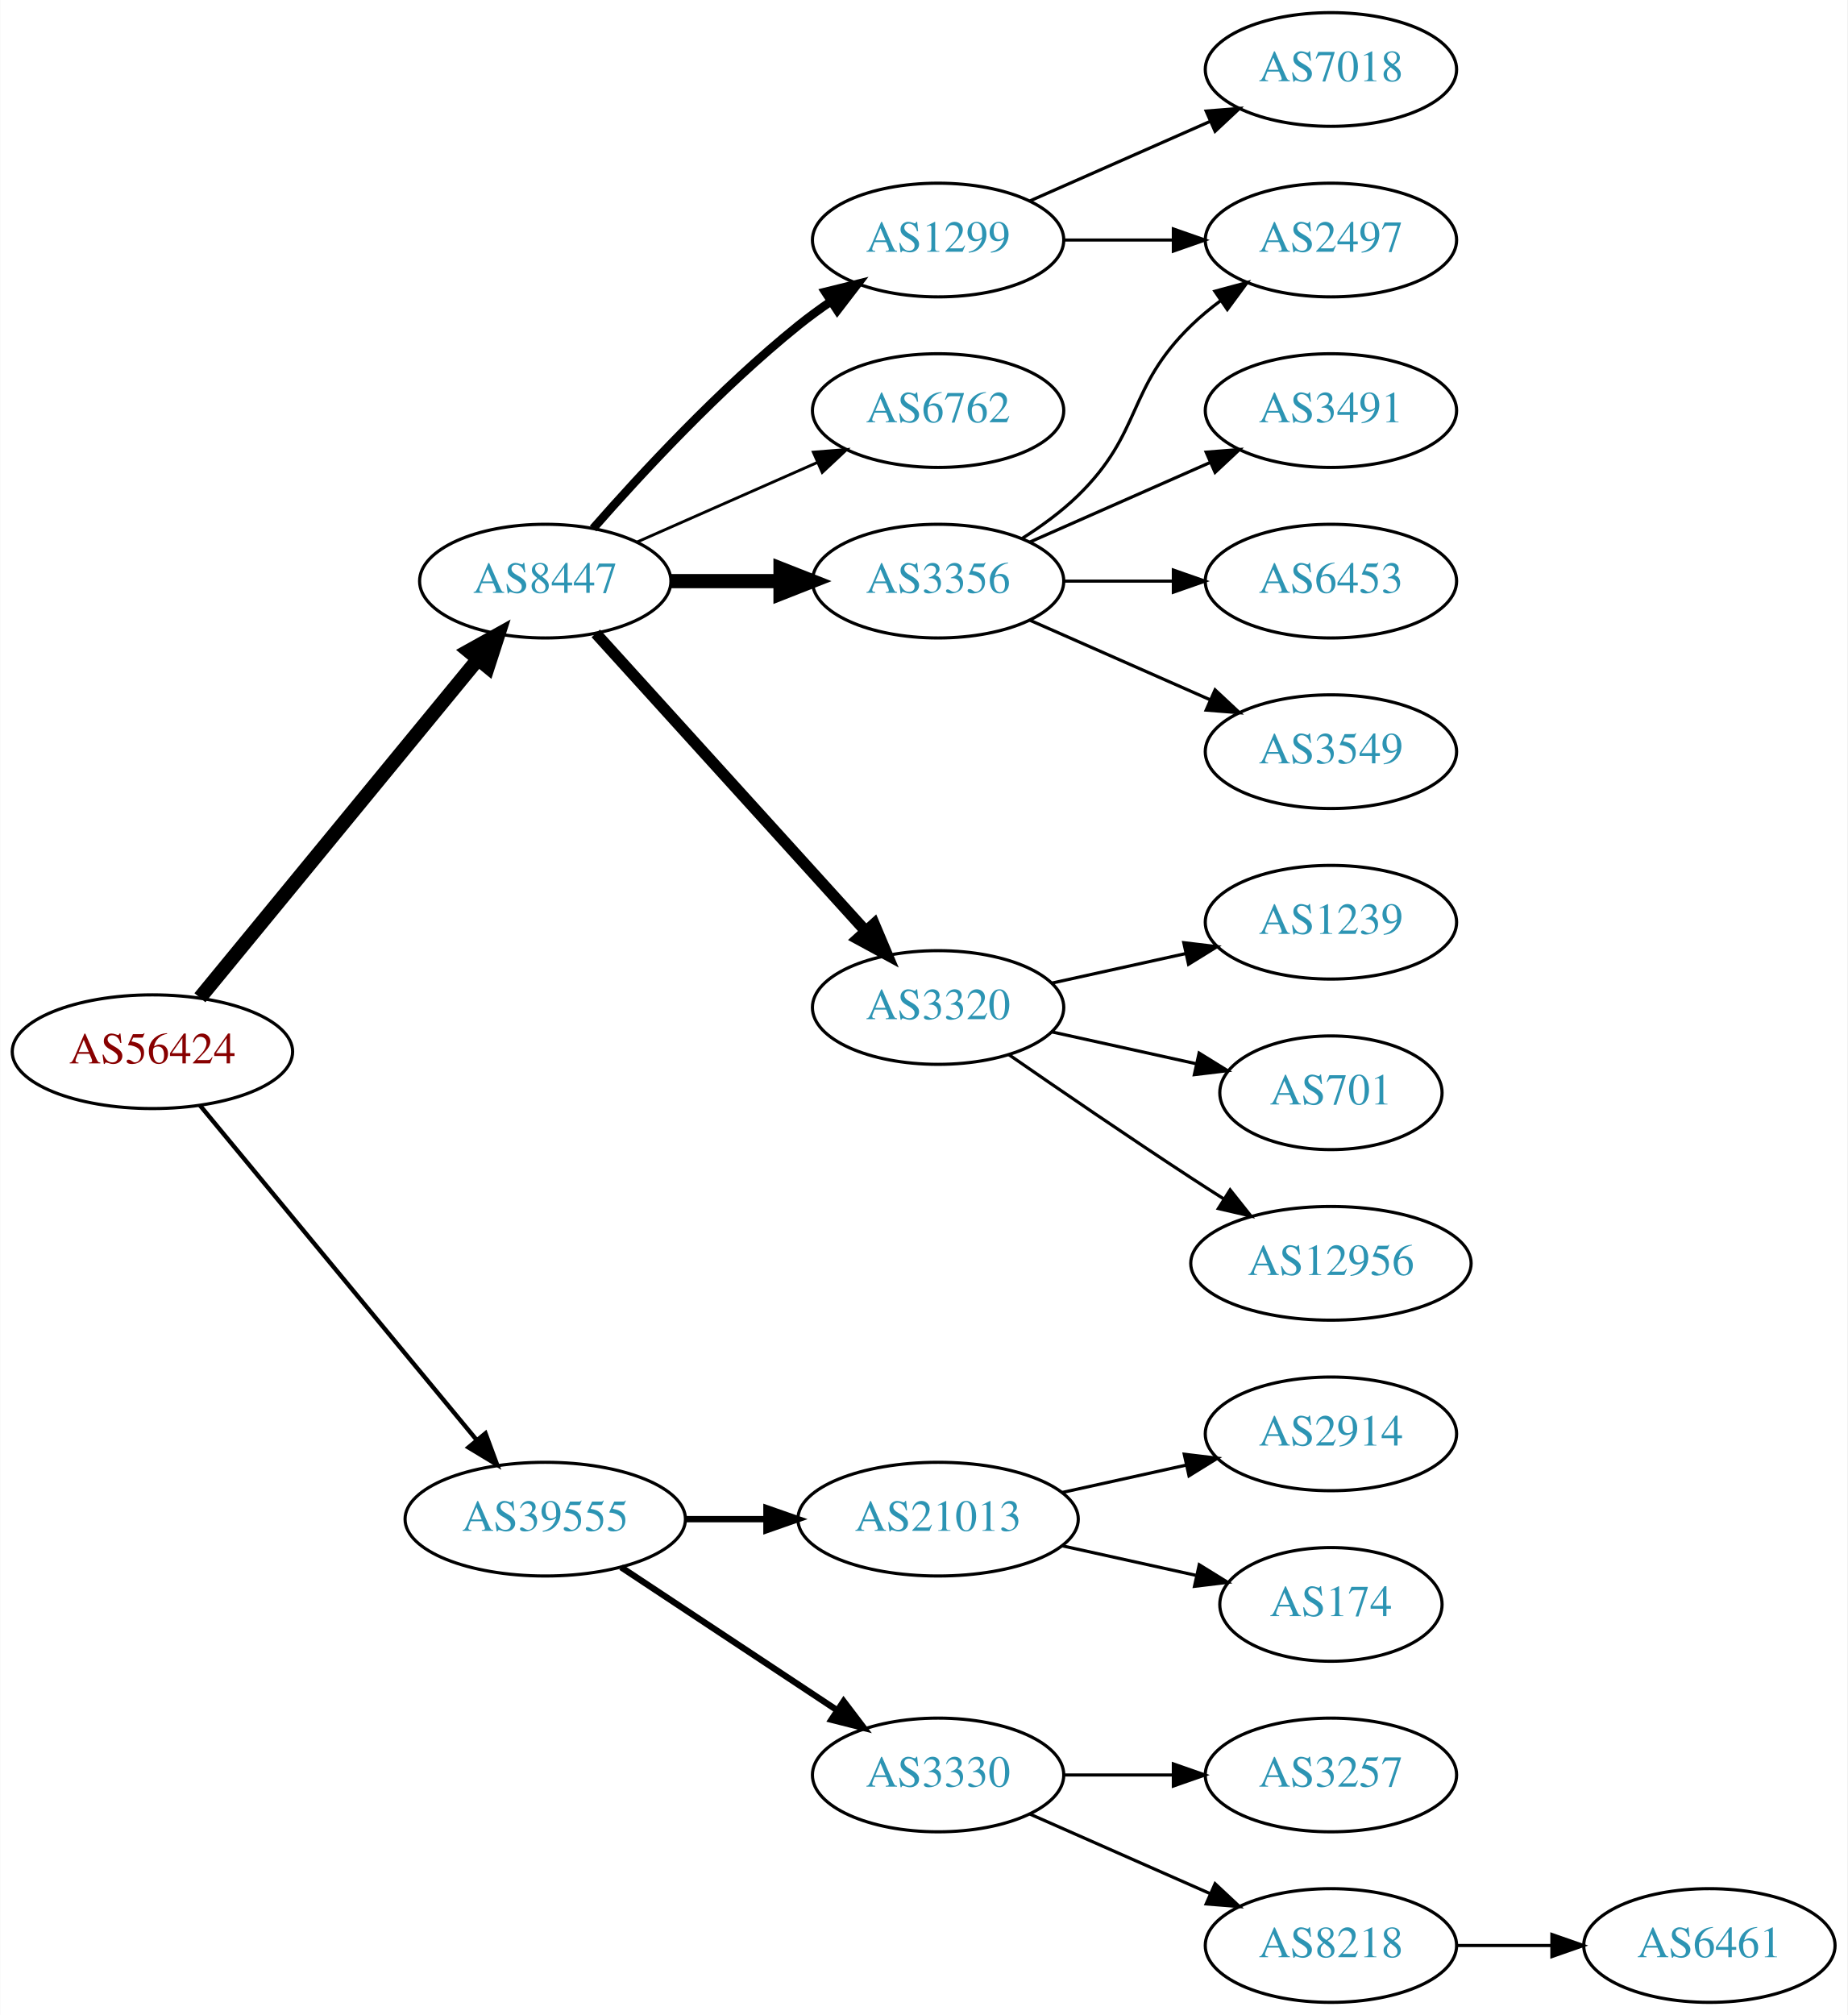
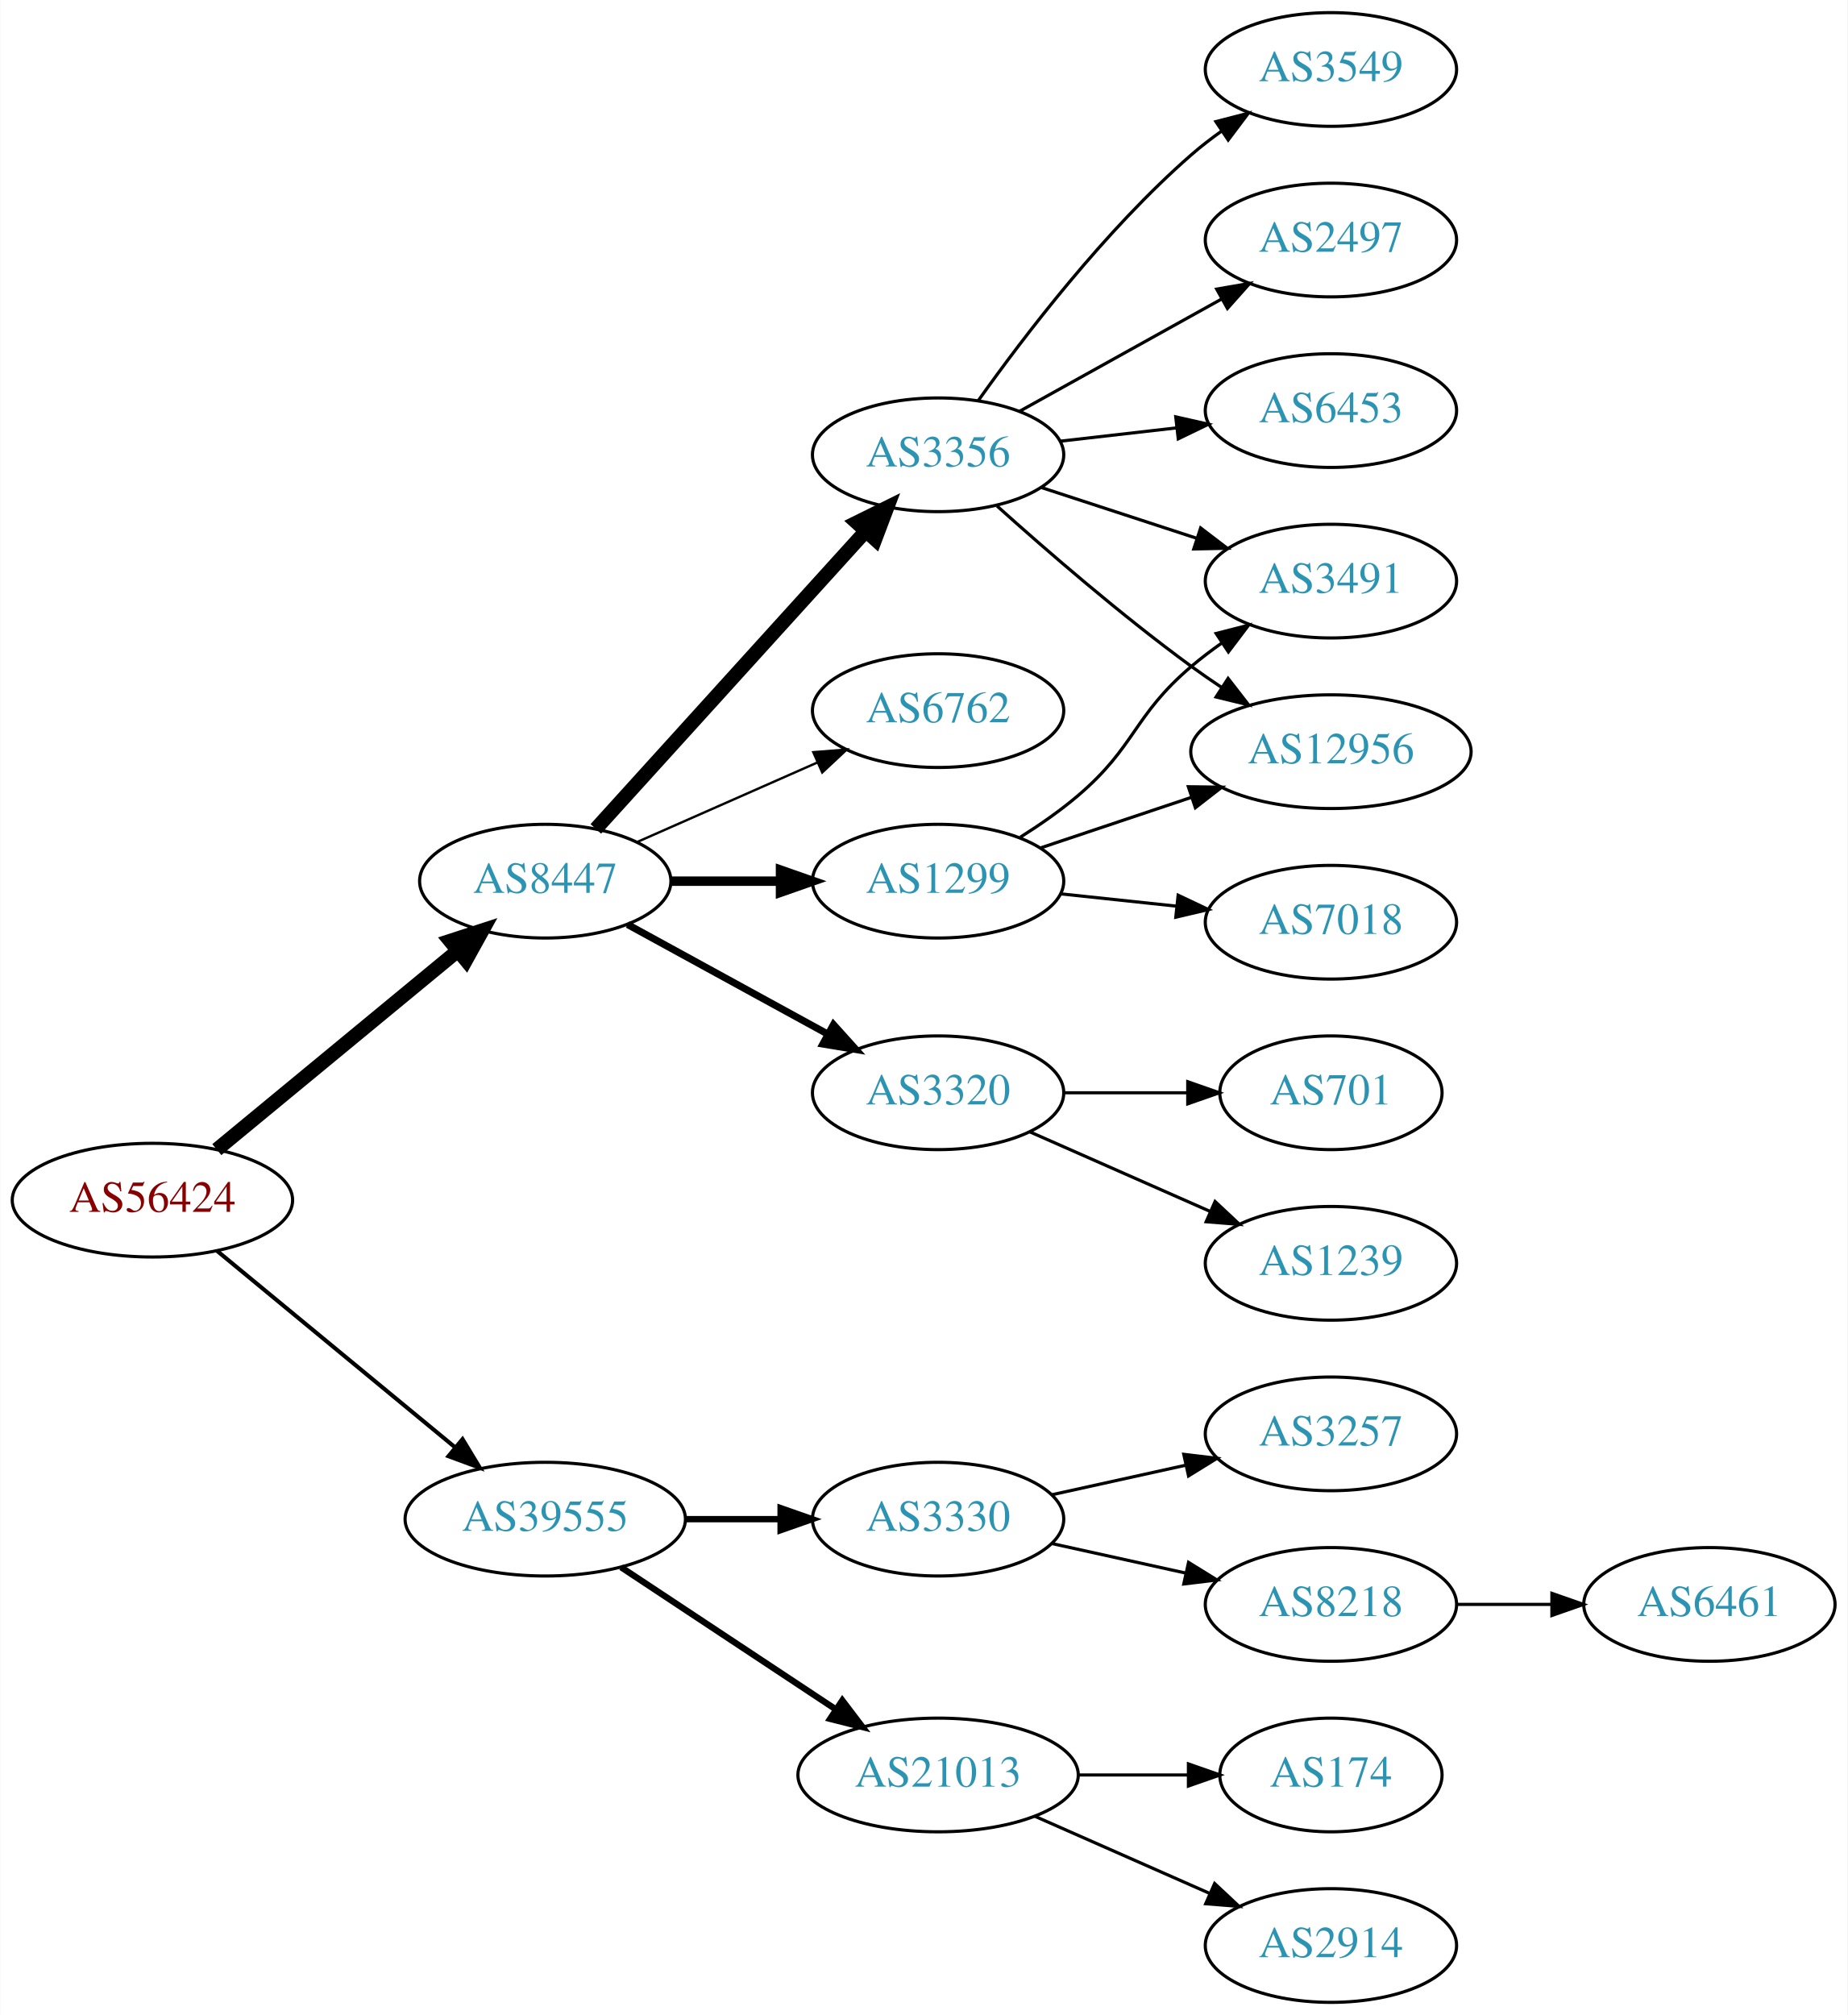
<svg xmlns="http://www.w3.org/2000/svg" xmlns:xlink="http://www.w3.org/1999/xlink" width="585pt" height="638pt" viewBox="0.00 0.00 584.86 638.00">
  <g id="graph0" class="graph" transform="scale(1 1) rotate(0) translate(4 634)">
    <polygon fill="white" stroke="none" points="-4,4 -4,-634 580.862,-634 580.862,4 -4,4" />
    <g id="node1" class="node">
      <g id="a_node1">
        <a xlink:href="/asn/56424" xlink:title="AS56424 ~ TYROLIT-AT-AS [AT]">
-           <ellipse fill="#ffffff" stroke="black" cx="44.196" cy="-301" rx="44.393" ry="18" />
-           <text text-anchor="middle" x="44.196" y="-297.3" font-family="Times,serif" font-size="14.00" fill="#880000">AS56424</text>
+           <ellipse fill="#ffffff" stroke="black" cx="44.196" cy="-254" rx="44.393" ry="18" />
+           <text text-anchor="middle" x="44.196" y="-250.3" font-family="Times,serif" font-size="14.00" fill="#880000">AS56424</text>
        </a>
      </g>
    </g>
    <g id="node2" class="node">
      <g id="a_node2">
        <a xlink:href="/asn/8447" xlink:title="AS8447 ~ A1 Telekom Austria AG [AT]">
-           <ellipse fill="#ffffff" stroke="black" cx="168.588" cy="-450" rx="39.794" ry="18" />
-           <text text-anchor="middle" x="168.588" y="-446.3" font-family="Times,serif" font-size="14.00" fill="#2c94b3">AS8447</text>
+           <ellipse fill="#ffffff" stroke="black" cx="168.588" cy="-355" rx="39.794" ry="18" />
+           <text text-anchor="middle" x="168.588" y="-351.3" font-family="Times,serif" font-size="14.00" fill="#2c94b3">AS8447</text>
        </a>
      </g>
    </g>
    <g id="edge1" class="edge">
-       <path fill="none" stroke="black" stroke-width="4.5" d="M59.236,-318.092C80.816,-344.364 122.247,-394.802 147.155,-425.125" />
-       <polygon fill="black" stroke="black" stroke-width="4.5" points="144.322,-427.879 153.712,-433.107 150.407,-422.881 144.322,-427.879" />
+       <path fill="none" stroke="black" stroke-width="4.5" d="M64.59,-270.004C85.121,-286.946 117.676,-313.812 140.683,-332.798" />
+       <polygon fill="black" stroke="black" stroke-width="4.5" points="138.469,-336.075 148.688,-339.403 143.481,-330.001 138.469,-336.075" />
    </g>
    <g id="node3" class="node">
      <g id="a_node3">
        <a xlink:href="/asn/39555" xlink:title="AS39555 ~ Stadtwerke Schwaz GmbH [AT]">
          <ellipse fill="#ffffff" stroke="black" cx="168.588" cy="-153" rx="44.393" ry="18" />
          <text text-anchor="middle" x="168.588" y="-149.3" font-family="Times,serif" font-size="14.00" fill="#2c94b3">AS39555</text>
        </a>
      </g>
    </g>
    <g id="edge2" class="edge">
-       <path fill="none" stroke="black" stroke-width="1.385" d="M59.236,-284.023C80.701,-258.066 121.807,-208.36 146.756,-178.191" />
-       <polygon fill="black" stroke="black" stroke-width="1.385" points="149.659,-180.172 153.335,-170.235 144.265,-175.711 149.659,-180.172" />
+       <path fill="none" stroke="black" stroke-width="1.286" d="M64.59,-237.996C84.88,-221.252 116.917,-194.815 139.872,-175.872" />
+       <polygon fill="black" stroke="black" stroke-width="1.286" points="142.395,-178.328 147.88,-169.263 137.94,-172.929 142.395,-178.328" />
    </g>
    <g id="node4" class="node">
      <g id="a_node4">
-         <a xlink:href="/asn/3356" xlink:title="AS3356 ~ Level 3 Parent, LLC [US]">
-           <ellipse fill="#ffffff" stroke="black" cx="292.98" cy="-450" rx="39.794" ry="18" />
-           <text text-anchor="middle" x="292.98" y="-446.3" font-family="Times,serif" font-size="14.00" fill="#2c94b3">AS3356</text>
+         <a xlink:href="/asn/3320" xlink:title="AS3320 ~ DTAG [DE]">
+           <ellipse fill="#ffffff" stroke="black" cx="292.98" cy="-288" rx="39.794" ry="18" />
+           <text text-anchor="middle" x="292.98" y="-284.3" font-family="Times,serif" font-size="14.00" fill="#2c94b3">AS3320</text>
        </a>
      </g>
    </g>
    <g id="edge3" class="edge">
-       <path fill="none" stroke="black" stroke-width="4.5" d="M208.314,-450C219.252,-450 231.303,-450 242.769,-450" />
-       <polygon fill="black" stroke="black" stroke-width="4.5" points="243.087,-453.938 253.087,-450 243.087,-446.063 243.087,-453.938" />
+       <path fill="none" stroke="black" stroke-width="2.25" d="M194.651,-341.28C212.967,-331.253 238.011,-317.544 258.107,-306.543" />
+       <polygon fill="black" stroke="black" stroke-width="2.25" points="259.86,-309.574 266.951,-301.702 256.498,-303.434 259.86,-309.574" />
    </g>
    <g id="node5" class="node">
      <g id="a_node5">
-         <a xlink:href="/asn/3320" xlink:title="AS3320 ~ DTAG [DE]">
-           <ellipse fill="#ffffff" stroke="black" cx="292.98" cy="-315" rx="39.794" ry="18" />
-           <text text-anchor="middle" x="292.98" y="-311.3" font-family="Times,serif" font-size="14.00" fill="#2c94b3">AS3320</text>
+         <a xlink:href="/asn/1299" xlink:title="AS1299 ~ Telia Carrier [EU]">
+           <ellipse fill="#ffffff" stroke="black" cx="292.98" cy="-355" rx="39.794" ry="18" />
+           <text text-anchor="middle" x="292.98" y="-351.3" font-family="Times,serif" font-size="14.00" fill="#2c94b3">AS1299</text>
        </a>
      </g>
    </g>
    <g id="edge4" class="edge">
-       <path fill="none" stroke="black" stroke-width="3.6" d="M184.596,-433.446C205.976,-409.864 245.338,-366.447 270.006,-339.238" />
-       <polygon fill="black" stroke="black" stroke-width="3.6" points="272.726,-341.448 276.85,-331.689 267.54,-336.747 272.726,-341.448" />
+       <path fill="none" stroke="black" stroke-width="3" d="M208.314,-355C219.252,-355 231.303,-355 242.769,-355" />
+       <polygon fill="black" stroke="black" stroke-width="3" points="243.087,-358.5 253.087,-355 243.087,-351.5 243.087,-358.5" />
    </g>
    <g id="node6" class="node">
      <g id="a_node6">
-         <a xlink:href="/asn/1299" xlink:title="AS1299 ~ Telia Carrier [EU]">
-           <ellipse fill="#ffffff" stroke="black" cx="292.98" cy="-558" rx="39.794" ry="18" />
-           <text text-anchor="middle" x="292.98" y="-554.3" font-family="Times,serif" font-size="14.00" fill="#2c94b3">AS1299</text>
+         <a xlink:href="/asn/3356" xlink:title="AS3356 ~ Level 3 Parent, LLC [US]">
+           <ellipse fill="#ffffff" stroke="black" cx="292.98" cy="-490" rx="39.794" ry="18" />
+           <text text-anchor="middle" x="292.98" y="-486.3" font-family="Times,serif" font-size="14.00" fill="#2c94b3">AS3356</text>
        </a>
      </g>
    </g>
    <g id="edge5" class="edge">
-       <path fill="none" stroke="black" stroke-width="2.7" d="M183.74,-466.663C198.842,-483.894 223.963,-511.024 248.784,-531 252.04,-533.62 255.565,-536.192 259.149,-538.646" />
-       <polygon fill="black" stroke="black" stroke-width="2.7" points="257.237,-541.577 267.522,-544.121 261.068,-535.719 257.237,-541.577" />
+       <path fill="none" stroke="black" stroke-width="4.5" d="M184.596,-371.554C205.976,-395.136 245.338,-438.553 270.006,-465.762" />
+       <polygon fill="black" stroke="black" stroke-width="4.5" points="267.216,-468.547 276.85,-473.311 273.05,-463.258 267.216,-468.547" />
    </g>
    <g id="node7" class="node">
      <g id="a_node7">
        <a xlink:href="/asn/6762" xlink:title="AS6762 ~ TELECOM ITALIA SPARKLE S.p.A. [IT]">
-           <ellipse fill="#ffffff" stroke="black" cx="292.98" cy="-504" rx="39.794" ry="18" />
-           <text text-anchor="middle" x="292.98" y="-500.3" font-family="Times,serif" font-size="14.00" fill="#2c94b3">AS6762</text>
+           <ellipse fill="#ffffff" stroke="black" cx="292.98" cy="-409" rx="39.794" ry="18" />
+           <text text-anchor="middle" x="292.98" y="-405.3" font-family="Times,serif" font-size="14.00" fill="#2c94b3">AS6762</text>
        </a>
      </g>
    </g>
    <g id="edge6" class="edge">
-       <path fill="none" stroke="black" stroke-width="0.9" d="M197.667,-462.389C214.615,-469.866 236.413,-479.483 254.782,-487.588" />
-       <polygon fill="black" stroke="black" stroke-width="0.9" points="253.47,-490.834 264.032,-491.669 256.296,-484.43 253.47,-490.834" />
+       <path fill="none" stroke="black" stroke-width="0.75" d="M197.667,-367.389C214.615,-374.866 236.413,-384.483 254.782,-392.588" />
+       <polygon fill="black" stroke="black" stroke-width="0.75" points="253.47,-395.834 264.032,-396.669 256.296,-389.43 253.47,-395.834" />
    </g>
    <g id="node16" class="node">
      <g id="a_node16">
-         <a xlink:href="/asn/21013" xlink:title="AS21013 ~ Wels, AT [AT]">
-           <ellipse fill="#ffffff" stroke="black" cx="292.98" cy="-153" rx="44.393" ry="18" />
-           <text text-anchor="middle" x="292.98" y="-149.3" font-family="Times,serif" font-size="14.00" fill="#2c94b3">AS21013</text>
-         </a>
-       </g>
-     </g>
-     <g id="edge16" class="edge">
-       <path fill="none" stroke="black" stroke-width="2" d="M213.084,-153C221.29,-153 229.961,-153 238.434,-153" />
-       <polygon fill="black" stroke="black" stroke-width="2" points="238.625,-156.5 248.625,-153 238.625,-149.5 238.625,-156.5" />
+         <a xlink:href="/asn/3330" xlink:title="AS3330 ~ Vienna, Austria [AT]">
+           <ellipse fill="#ffffff" stroke="black" cx="292.98" cy="-153" rx="39.794" ry="18" />
+           <text text-anchor="middle" x="292.98" y="-149.3" font-family="Times,serif" font-size="14.00" fill="#2c94b3">AS3330</text>
+         </a>
+       </g>
+     </g>
+     <g id="edge17" class="edge">
+       <path fill="none" stroke="black" stroke-width="2" d="M213.084,-153C222.773,-153 233.11,-153 243.002,-153" />
+       <polygon fill="black" stroke="black" stroke-width="2" points="243.105,-156.5 253.105,-153 243.105,-149.5 243.105,-156.5" />
    </g>
    <g id="node17" class="node">
      <g id="a_node17">
-         <a xlink:href="/asn/3330" xlink:title="AS3330 ~ Vienna, Austria [AT]">
-           <ellipse fill="#ffffff" stroke="black" cx="292.98" cy="-72" rx="39.794" ry="18" />
-           <text text-anchor="middle" x="292.98" y="-68.3" font-family="Times,serif" font-size="14.00" fill="#2c94b3">AS3330</text>
-         </a>
-       </g>
-     </g>
-     <g id="edge17" class="edge">
-       <path fill="none" stroke="black" stroke-width="2" d="M192.609,-137.765C211.963,-124.956 239.798,-106.534 261.088,-92.445" />
-       <polygon fill="black" stroke="black" stroke-width="2" points="263.069,-95.331 269.476,-86.894 259.205,-89.494 263.069,-95.331" />
+         <a xlink:href="/asn/21013" xlink:title="AS21013 ~ Wels, AT [AT]">
+           <ellipse fill="#ffffff" stroke="black" cx="292.98" cy="-72" rx="44.393" ry="18" />
+           <text text-anchor="middle" x="292.98" y="-68.3" font-family="Times,serif" font-size="14.00" fill="#2c94b3">AS21013</text>
+         </a>
+       </g>
+     </g>
+     <g id="edge18" class="edge">
+       <path fill="none" stroke="black" stroke-width="2" d="M192.609,-137.765C211.841,-125.037 239.449,-106.766 260.686,-92.711" />
+       <polygon fill="black" stroke="black" stroke-width="2" points="262.655,-95.605 269.063,-87.167 258.792,-89.767 262.655,-95.605" />
+     </g>
+     <g id="node14" class="node">
+       <g id="a_node14">
+         <a xlink:href="/asn/1239" xlink:title="AS1239 ~ Sprint [US]">
+           <ellipse fill="#ffffff" stroke="black" cx="417.373" cy="-234" rx="39.794" ry="18" />
+           <text text-anchor="middle" x="417.373" y="-230.3" font-family="Times,serif" font-size="14.00" fill="#2c94b3">AS1239</text>
+         </a>
+       </g>
+     </g>
+     <g id="edge15" class="edge">
+       <path fill="none" stroke="black" d="M322.06,-275.611C339.008,-268.134 360.805,-258.517 379.174,-250.412" />
+       <polygon fill="black" stroke="black" points="380.688,-253.57 388.424,-246.331 377.862,-247.166 380.688,-253.57" />
+     </g>
+     <g id="node15" class="node">
+       <g id="a_node15">
+         <a xlink:href="/asn/701" xlink:title="AS701 ~ UUNET [US]">
+           <ellipse fill="#ffffff" stroke="black" cx="417.373" cy="-288" rx="35.194" ry="18" />
+           <text text-anchor="middle" x="417.373" y="-284.3" font-family="Times,serif" font-size="14.00" fill="#2c94b3">AS701</text>
+         </a>
+       </g>
+     </g>
+     <g id="edge16" class="edge">
+       <path fill="none" stroke="black" d="M332.706,-288C345.195,-288 359.134,-288 371.998,-288" />
+       <polygon fill="black" stroke="black" points="372.035,-291.5 382.035,-288 372.035,-284.5 372.035,-291.5" />
    </g>
    <g id="node8" class="node">
      <g id="a_node8">
-         <a xlink:href="/asn/6453" xlink:title="AS6453 ~ TATA COMMUNICATIONS (AMERICA) INC [US]">
+         <a xlink:href="/asn/3491" xlink:title="AS3491 ~ PCCW Global, Inc. [US]">
          <ellipse fill="#ffffff" stroke="black" cx="417.373" cy="-450" rx="39.794" ry="18" />
-           <text text-anchor="middle" x="417.373" y="-446.3" font-family="Times,serif" font-size="14.00" fill="#2c94b3">AS6453</text>
+           <text text-anchor="middle" x="417.373" y="-446.3" font-family="Times,serif" font-size="14.00" fill="#2c94b3">AS3491</text>
        </a>
      </g>
    </g>
    <g id="edge7" class="edge">
-       <path fill="none" stroke="black" d="M332.706,-450C343.644,-450 355.695,-450 367.161,-450" />
-       <polygon fill="black" stroke="black" points="367.479,-453.5 377.479,-450 367.479,-446.5 367.479,-453.5" />
+       <path fill="none" stroke="black" d="M319.062,-368.955C325.233,-372.846 331.651,-377.304 337.176,-382 355.654,-397.704 354.699,-407.296 373.176,-423 376.198,-425.568 379.487,-428.065 382.856,-430.437" />
+       <polygon fill="black" stroke="black" points="381.026,-433.423 391.291,-436.045 384.901,-427.594 381.026,-433.423" />
    </g>
    <g id="node9" class="node">
      <g id="a_node9">
-         <a xlink:href="/asn/3549" xlink:title="AS3549 ~ Level 3 Parent, LLC [US]">
-           <ellipse fill="#ffffff" stroke="black" cx="417.373" cy="-396" rx="39.794" ry="18" />
-           <text text-anchor="middle" x="417.373" y="-392.3" font-family="Times,serif" font-size="14.00" fill="#2c94b3">AS3549</text>
+         <a xlink:href="/asn/7018" xlink:title="AS7018 ~ AT&amp;T Services, Inc. [US]">
+           <ellipse fill="#ffffff" stroke="black" cx="417.373" cy="-342" rx="39.794" ry="18" />
+           <text text-anchor="middle" x="417.373" y="-338.3" font-family="Times,serif" font-size="14.00" fill="#2c94b3">AS7018</text>
        </a>
      </g>
    </g>
    <g id="edge8" class="edge">
-       <path fill="none" stroke="black" d="M322.06,-437.611C339.008,-430.134 360.805,-420.517 379.174,-412.412" />
-       <polygon fill="black" stroke="black" points="380.688,-415.57 388.424,-408.331 377.862,-409.166 380.688,-415.57" />
+       <path fill="none" stroke="black" d="M331.701,-350.993C343.334,-349.758 356.301,-348.381 368.522,-347.083" />
+       <polygon fill="black" stroke="black" points="368.992,-350.552 378.566,-346.016 368.252,-343.592 368.992,-350.552" />
    </g>
    <g id="node10" class="node">
      <g id="a_node10">
+         <a xlink:href="/asn/12956" xlink:title="AS12956 ~ TELXIUS [ES]">
+           <ellipse fill="#ffffff" stroke="black" cx="417.373" cy="-396" rx="44.393" ry="18" />
+           <text text-anchor="middle" x="417.373" y="-392.3" font-family="Times,serif" font-size="14.00" fill="#2c94b3">AS12956</text>
+         </a>
+       </g>
+     </g>
+     <g id="edge9" class="edge">
+       <path fill="none" stroke="black" d="M325.499,-365.559C340.046,-370.431 357.544,-376.293 373.285,-381.566" />
+       <polygon fill="black" stroke="black" points="372.223,-384.902 382.817,-384.759 374.447,-378.264 372.223,-384.902" />
+     </g>
+     <g id="edge11" class="edge">
+       <path fill="none" stroke="black" d="M325.499,-479.699C340.515,-474.792 358.676,-468.856 374.803,-463.586" />
+       <polygon fill="black" stroke="black" points="376.117,-466.839 384.535,-460.405 373.942,-460.185 376.117,-466.839" />
+     </g>
+     <g id="edge10" class="edge">
+       <path fill="none" stroke="black" d="M311.624,-473.801C327.29,-459.731 351.064,-439.137 373.176,-423 376.213,-420.784 379.431,-418.56 382.688,-416.392" />
+       <polygon fill="black" stroke="black" points="384.802,-419.193 391.299,-410.824 381.001,-413.315 384.802,-419.193" />
+     </g>
+     <g id="node11" class="node">
+       <g id="a_node11">
        <a xlink:href="/asn/2497" xlink:title="AS2497 ~ Internet Initiative Japan Inc. [JP]">
          <ellipse fill="#ffffff" stroke="black" cx="417.373" cy="-558" rx="39.794" ry="18" />
          <text text-anchor="middle" x="417.373" y="-554.3" font-family="Times,serif" font-size="14.00" fill="#2c94b3">AS2497</text>
        </a>
      </g>
    </g>
-     <g id="edge9" class="edge">
-       <path fill="none" stroke="black" d="M319.509,-463.462C325.672,-467.362 331.974,-471.948 337.176,-477 357.87,-497.094 352.483,-510.906 373.176,-531 376.022,-533.763 379.195,-536.386 382.496,-538.834" />
-       <polygon fill="black" stroke="black" points="380.612,-541.786 390.843,-544.538 384.561,-536.006 380.612,-541.786" />
-     </g>
-     <g id="node11" class="node">
-       <g id="a_node11">
-         <a xlink:href="/asn/3491" xlink:title="AS3491 ~ PCCW Global, Inc. [US]">
-           <ellipse fill="#ffffff" stroke="black" cx="417.373" cy="-504" rx="39.794" ry="18" />
-           <text text-anchor="middle" x="417.373" y="-500.3" font-family="Times,serif" font-size="14.00" fill="#2c94b3">AS3491</text>
-         </a>
-       </g>
-     </g>
-     <g id="edge10" class="edge">
-       <path fill="none" stroke="black" d="M322.06,-462.389C339.008,-469.866 360.805,-479.483 379.174,-487.588" />
-       <polygon fill="black" stroke="black" points="377.862,-490.834 388.424,-491.669 380.688,-484.43 377.862,-490.834" />
+     <g id="edge12" class="edge">
+       <path fill="none" stroke="black" d="M318.748,-503.761C337.163,-513.992 362.496,-528.066 382.741,-539.315" />
+       <polygon fill="black" stroke="black" points="381.2,-542.462 391.642,-544.26 384.6,-536.343 381.2,-542.462" />
    </g>
    <g id="node12" class="node">
      <g id="a_node12">
-         <a xlink:href="/asn/12956" xlink:title="AS12956 ~ TELXIUS [ES]">
-           <ellipse fill="#ffffff" stroke="black" cx="417.373" cy="-234" rx="44.393" ry="18" />
-           <text text-anchor="middle" x="417.373" y="-230.3" font-family="Times,serif" font-size="14.00" fill="#2c94b3">AS12956</text>
-         </a>
-       </g>
-     </g>
-     <g id="edge11" class="edge">
-       <path fill="none" stroke="black" d="M315.337,-300.099C331.188,-289.123 353.391,-273.921 373.176,-261 376.497,-258.831 379.98,-256.594 383.466,-254.379" />
-       <polygon fill="black" stroke="black" points="385.455,-257.262 392.048,-248.968 381.722,-251.34 385.455,-257.262" />
+         <a xlink:href="/asn/6453" xlink:title="AS6453 ~ TATA COMMUNICATIONS (AMERICA) INC [US]">
+           <ellipse fill="#ffffff" stroke="black" cx="417.373" cy="-504" rx="39.794" ry="18" />
+           <text text-anchor="middle" x="417.373" y="-500.3" font-family="Times,serif" font-size="14.00" fill="#2c94b3">AS6453</text>
+         </a>
+       </g>
+     </g>
+     <g id="edge13" class="edge">
+       <path fill="none" stroke="black" d="M331.701,-494.315C343.334,-495.645 356.301,-497.129 368.522,-498.527" />
+       <polygon fill="black" stroke="black" points="368.233,-502.016 378.566,-499.675 369.029,-495.062 368.233,-502.016" />
    </g>
    <g id="node13" class="node">
      <g id="a_node13">
-         <a xlink:href="/asn/1239" xlink:title="AS1239 ~ Sprint [US]">
-           <ellipse fill="#ffffff" stroke="black" cx="417.373" cy="-342" rx="39.794" ry="18" />
-           <text text-anchor="middle" x="417.373" y="-338.3" font-family="Times,serif" font-size="14.00" fill="#2c94b3">AS1239</text>
-         </a>
-       </g>
-     </g>
-     <g id="edge12" class="edge">
-       <path fill="none" stroke="black" d="M329.053,-322.737C342.24,-325.646 357.42,-328.995 371.386,-332.076" />
-       <polygon fill="black" stroke="black" points="370.776,-335.525 381.295,-334.262 372.284,-328.69 370.776,-335.525" />
-     </g>
-     <g id="node14" class="node">
-       <g id="a_node14">
-         <a xlink:href="/asn/701" xlink:title="AS701 ~ UUNET [US]">
-           <ellipse fill="#ffffff" stroke="black" cx="417.373" cy="-288" rx="35.194" ry="18" />
-           <text text-anchor="middle" x="417.373" y="-284.3" font-family="Times,serif" font-size="14.00" fill="#2c94b3">AS701</text>
-         </a>
-       </g>
-     </g>
-     <g id="edge13" class="edge">
-       <path fill="none" stroke="black" d="M329.053,-307.263C343.287,-304.123 359.841,-300.471 374.686,-297.196" />
-       <polygon fill="black" stroke="black" points="375.628,-300.572 384.64,-295 374.12,-293.737 375.628,-300.572" />
-     </g>
-     <g id="edge15" class="edge">
-       <path fill="none" stroke="black" d="M332.706,-558C343.644,-558 355.695,-558 367.161,-558" />
-       <polygon fill="black" stroke="black" points="367.479,-561.5 377.479,-558 367.479,-554.5 367.479,-561.5" />
-     </g>
-     <g id="node15" class="node">
-       <g id="a_node15">
-         <a xlink:href="/asn/7018" xlink:title="AS7018 ~ AT&amp;T Services, Inc. [US]">
+         <a xlink:href="/asn/3549" xlink:title="AS3549 ~ Level 3 Parent, LLC [US]">
          <ellipse fill="#ffffff" stroke="black" cx="417.373" cy="-612" rx="39.794" ry="18" />
-           <text text-anchor="middle" x="417.373" y="-608.3" font-family="Times,serif" font-size="14.00" fill="#2c94b3">AS7018</text>
+           <text text-anchor="middle" x="417.373" y="-608.3" font-family="Times,serif" font-size="14.00" fill="#2c94b3">AS3549</text>
        </a>
      </g>
    </g>
    <g id="edge14" class="edge">
-       <path fill="none" stroke="black" d="M322.06,-570.389C339.008,-577.866 360.805,-587.483 379.174,-595.588" />
-       <polygon fill="black" stroke="black" points="377.862,-598.834 388.424,-599.669 380.688,-592.43 377.862,-598.834" />
+       <path fill="none" stroke="black" d="M305.728,-507.194C320.075,-527.386 345.829,-561.147 373.176,-585 376.165,-587.607 379.432,-590.129 382.789,-592.516" />
+       <polygon fill="black" stroke="black" points="380.948,-595.496 391.207,-598.142 384.838,-589.676 380.948,-595.496" />
    </g>
    <g id="node18" class="node">
      <g id="a_node18">
-         <a xlink:href="/asn/2914" xlink:title="AS2914 ~ NTT America, Inc. [US]">
+         <a xlink:href="/asn/3257" xlink:title="AS3257 ~ GTT [DE]">
          <ellipse fill="#ffffff" stroke="black" cx="417.373" cy="-180" rx="39.794" ry="18" />
-           <text text-anchor="middle" x="417.373" y="-176.3" font-family="Times,serif" font-size="14.00" fill="#2c94b3">AS2914</text>
-         </a>
-       </g>
-     </g>
-     <g id="edge18" class="edge">
-       <path fill="none" stroke="black" d="M332.37,-161.469C344.761,-164.202 358.608,-167.257 371.429,-170.085" />
-       <polygon fill="black" stroke="black" points="370.924,-173.558 381.443,-172.295 372.432,-166.722 370.924,-173.558" />
+           <text text-anchor="middle" x="417.373" y="-176.3" font-family="Times,serif" font-size="14.00" fill="#2c94b3">AS3257</text>
+         </a>
+       </g>
+     </g>
+     <g id="edge19" class="edge">
+       <path fill="none" stroke="black" d="M329.053,-160.737C342.24,-163.646 357.42,-166.995 371.386,-170.076" />
+       <polygon fill="black" stroke="black" points="370.776,-173.525 381.295,-172.262 372.284,-166.69 370.776,-173.525" />
    </g>
    <g id="node19" class="node">
      <g id="a_node19">
+         <a xlink:href="/asn/8218" xlink:title="AS8218 ~ legacy Neotelecoms [FR]">
+           <ellipse fill="#ffffff" stroke="black" cx="417.373" cy="-126" rx="39.794" ry="18" />
+           <text text-anchor="middle" x="417.373" y="-122.3" font-family="Times,serif" font-size="14.00" fill="#2c94b3">AS8218</text>
+         </a>
+       </g>
+     </g>
+     <g id="edge20" class="edge">
+       <path fill="none" stroke="black" d="M329.053,-145.263C342.24,-142.354 357.42,-139.005 371.386,-135.924" />
+       <polygon fill="black" stroke="black" points="372.284,-139.31 381.295,-133.738 370.776,-132.475 372.284,-139.31" />
+     </g>
+     <g id="node21" class="node">
+       <g id="a_node21">
        <a xlink:href="/asn/174" xlink:title="AS174 ~ Cogent Communications [US]">
-           <ellipse fill="#ffffff" stroke="black" cx="417.373" cy="-126" rx="35.194" ry="18" />
-           <text text-anchor="middle" x="417.373" y="-122.3" font-family="Times,serif" font-size="14.00" fill="#2c94b3">AS174</text>
-         </a>
-       </g>
-     </g>
-     <g id="edge19" class="edge">
-       <path fill="none" stroke="black" d="M332.37,-144.531C345.778,-141.573 360.89,-138.24 374.562,-135.224" />
-       <polygon fill="black" stroke="black" points="375.673,-138.563 384.684,-132.99 374.165,-131.727 375.673,-138.563" />
+           <ellipse fill="#ffffff" stroke="black" cx="417.373" cy="-72" rx="35.194" ry="18" />
+           <text text-anchor="middle" x="417.373" y="-68.3" font-family="Times,serif" font-size="14.00" fill="#2c94b3">AS174</text>
+         </a>
+       </g>
+     </g>
+     <g id="edge22" class="edge">
+       <path fill="none" stroke="black" d="M337.476,-72C348.733,-72 360.865,-72 372.159,-72" />
+       <polygon fill="black" stroke="black" points="372.247,-75.5 382.246,-72 372.246,-68.5 372.247,-75.5" />
+     </g>
+     <g id="node22" class="node">
+       <g id="a_node22">
+         <a xlink:href="/asn/2914" xlink:title="AS2914 ~ NTT America, Inc. [US]">
+           <ellipse fill="#ffffff" stroke="black" cx="417.373" cy="-18" rx="39.794" ry="18" />
+           <text text-anchor="middle" x="417.373" y="-14.3" font-family="Times,serif" font-size="14.00" fill="#2c94b3">AS2914</text>
+         </a>
+       </g>
+     </g>
+     <g id="edge23" class="edge">
+       <path fill="none" stroke="black" d="M323.608,-58.928C340.203,-51.606 361.062,-42.403 378.795,-34.579" />
+       <polygon fill="black" stroke="black" points="380.543,-37.634 388.279,-30.395 377.717,-31.23 380.543,-37.634" />
    </g>
    <g id="node20" class="node">
      <g id="a_node20">
-         <a xlink:href="/asn/3257" xlink:title="AS3257 ~ GTT [DE]">
-           <ellipse fill="#ffffff" stroke="black" cx="417.373" cy="-72" rx="39.794" ry="18" />
-           <text text-anchor="middle" x="417.373" y="-68.3" font-family="Times,serif" font-size="14.00" fill="#2c94b3">AS3257</text>
-         </a>
-       </g>
-     </g>
-     <g id="edge20" class="edge">
-       <path fill="none" stroke="black" d="M332.706,-72C343.644,-72 355.695,-72 367.161,-72" />
-       <polygon fill="black" stroke="black" points="367.479,-75.5 377.479,-72 367.479,-68.5 367.479,-75.5" />
-     </g>
-     <g id="node21" class="node">
-       <g id="a_node21">
-         <a xlink:href="/asn/8218" xlink:title="AS8218 ~ legacy Neotelecoms [FR]">
-           <ellipse fill="#ffffff" stroke="black" cx="417.373" cy="-18" rx="39.794" ry="18" />
-           <text text-anchor="middle" x="417.373" y="-14.3" font-family="Times,serif" font-size="14.00" fill="#2c94b3">AS8218</text>
+         <a xlink:href="/asn/6461" xlink:title="AS6461 ~ Zayo Bandwidth [US]">
+           <ellipse fill="#ffffff" stroke="black" cx="537.215" cy="-126" rx="39.794" ry="18" />
+           <text text-anchor="middle" x="537.215" y="-122.3" font-family="Times,serif" font-size="14.00" fill="#2c94b3">AS6461</text>
        </a>
      </g>
    </g>
    <g id="edge21" class="edge">
-       <path fill="none" stroke="black" d="M322.06,-59.611C339.008,-52.134 360.805,-42.517 379.174,-34.412" />
-       <polygon fill="black" stroke="black" points="380.688,-37.57 388.424,-30.331 377.862,-31.166 380.688,-37.57" />
-     </g>
-     <g id="node22" class="node">
-       <g id="a_node22">
-         <a xlink:href="/asn/6461" xlink:title="AS6461 ~ Zayo Bandwidth [US]">
-           <ellipse fill="#ffffff" stroke="black" cx="537.215" cy="-18" rx="39.794" ry="18" />
-           <text text-anchor="middle" x="537.215" y="-14.3" font-family="Times,serif" font-size="14.00" fill="#2c94b3">AS6461</text>
-         </a>
-       </g>
-     </g>
-     <g id="edge22" class="edge">
-       <path fill="none" stroke="black" d="M457.285,-18C466.839,-18 477.188,-18 487.151,-18" />
-       <polygon fill="black" stroke="black" points="487.343,-21.5 497.343,-18 487.343,-14.5 487.343,-21.5" />
+       <path fill="none" stroke="black" d="M457.285,-126C466.839,-126 477.188,-126 487.151,-126" />
+       <polygon fill="black" stroke="black" points="487.343,-129.5 497.343,-126 487.343,-122.5 487.343,-129.5" />
    </g>
  </g>
</svg>
